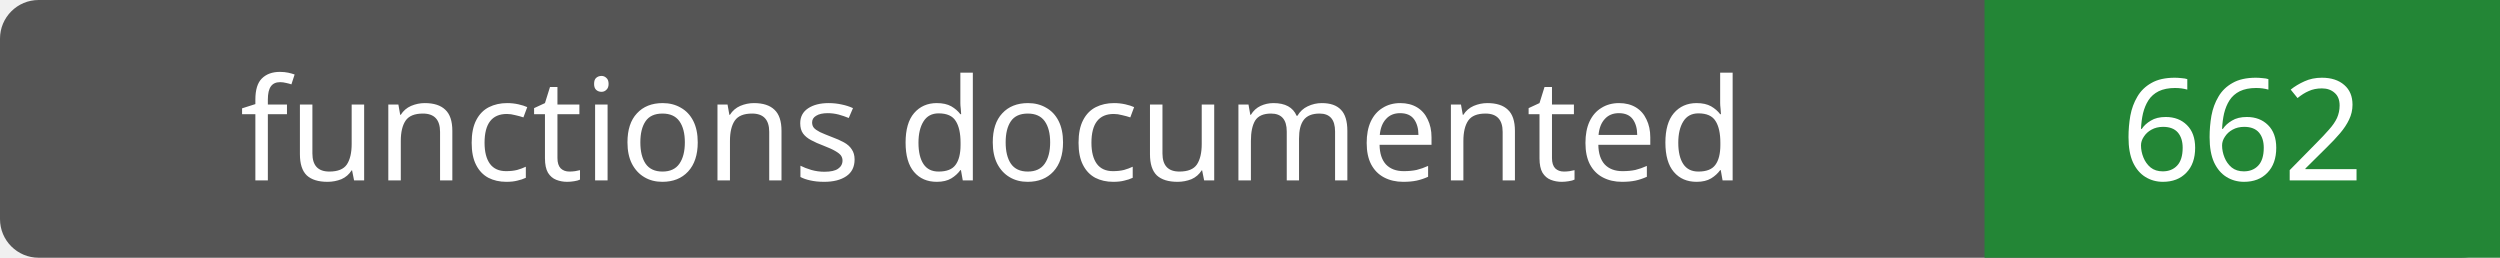
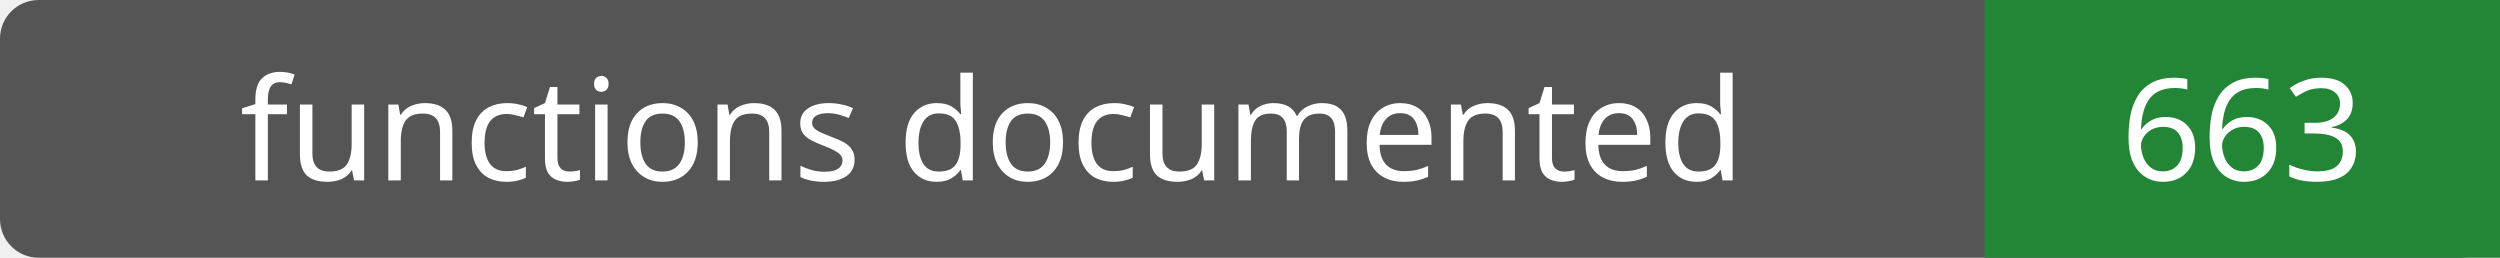
- <svg xmlns="http://www.w3.org/2000/svg" width="194" height="20" role="img" aria-label="functions documented: 662">
+ <svg xmlns="http://www.w3.org/2000/svg" width="194" height="20" role="img" aria-label="functions documented: 663">
  <rect width="194" height="20" rx="3" fill="#555" />
  <path fill="#238636" d="M154 0h40v20H154z" />
  <g fill="#fff" text-anchor="middle" font-family="Verdana,sans-serif" font-size="11">
    <text x="77.0" y="14">functions documented</text>
-     <text x="174.0" y="14">662</text>
+     <text x="174.0" y="14">663</text>
  </g>
</svg>
